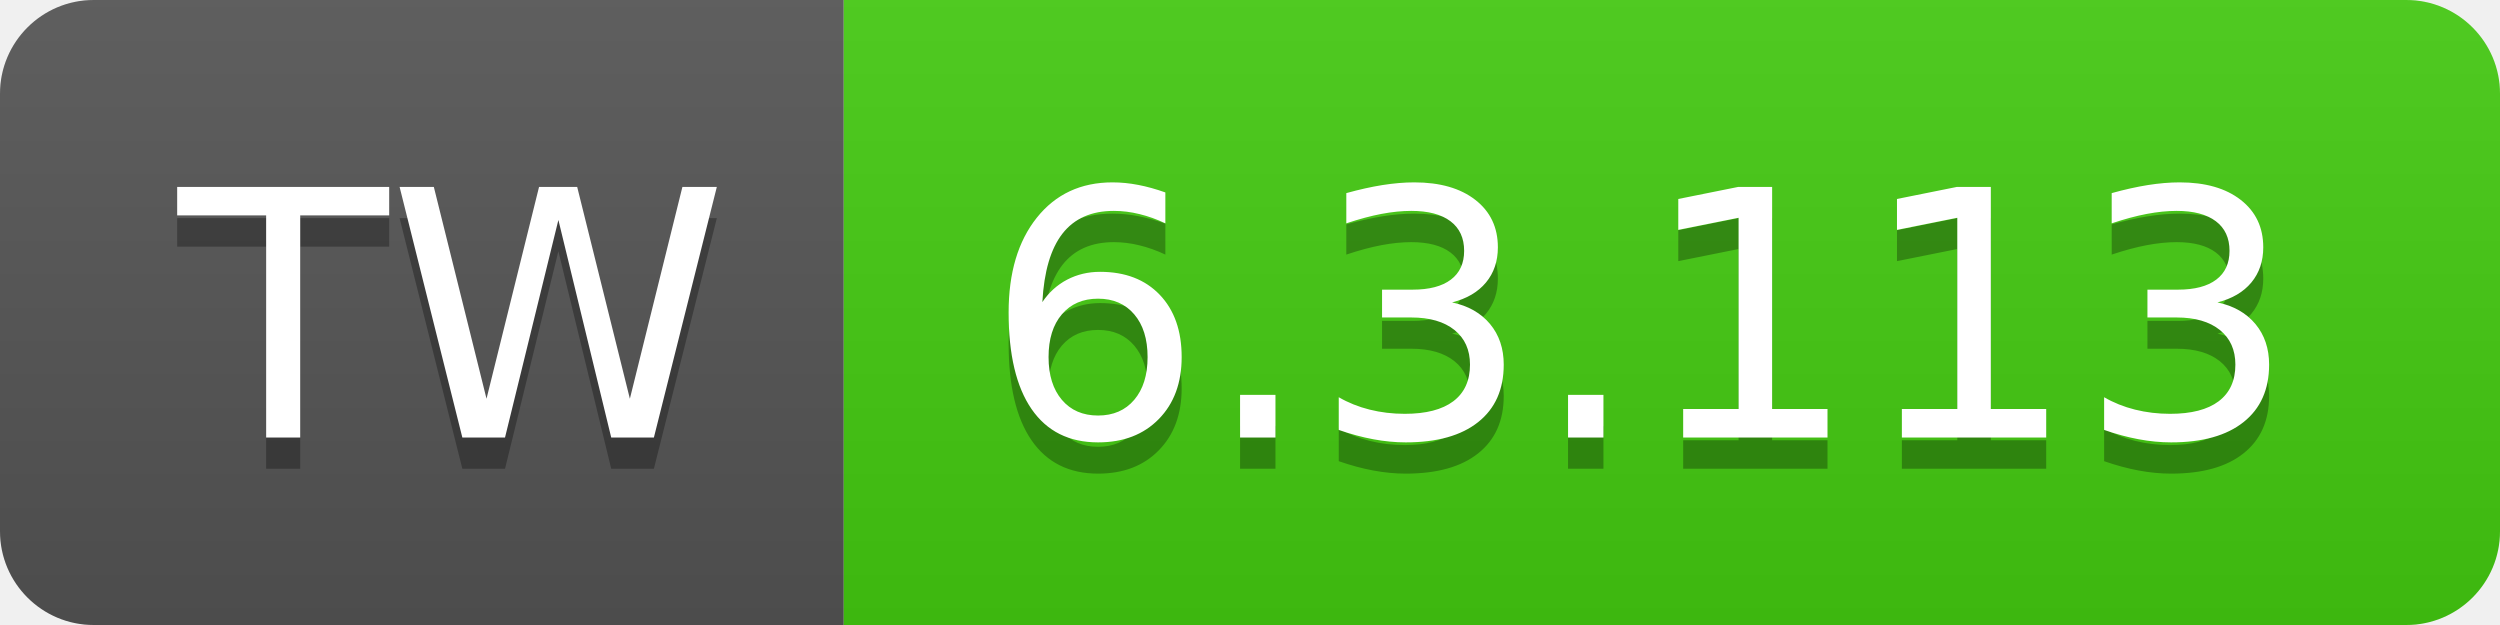
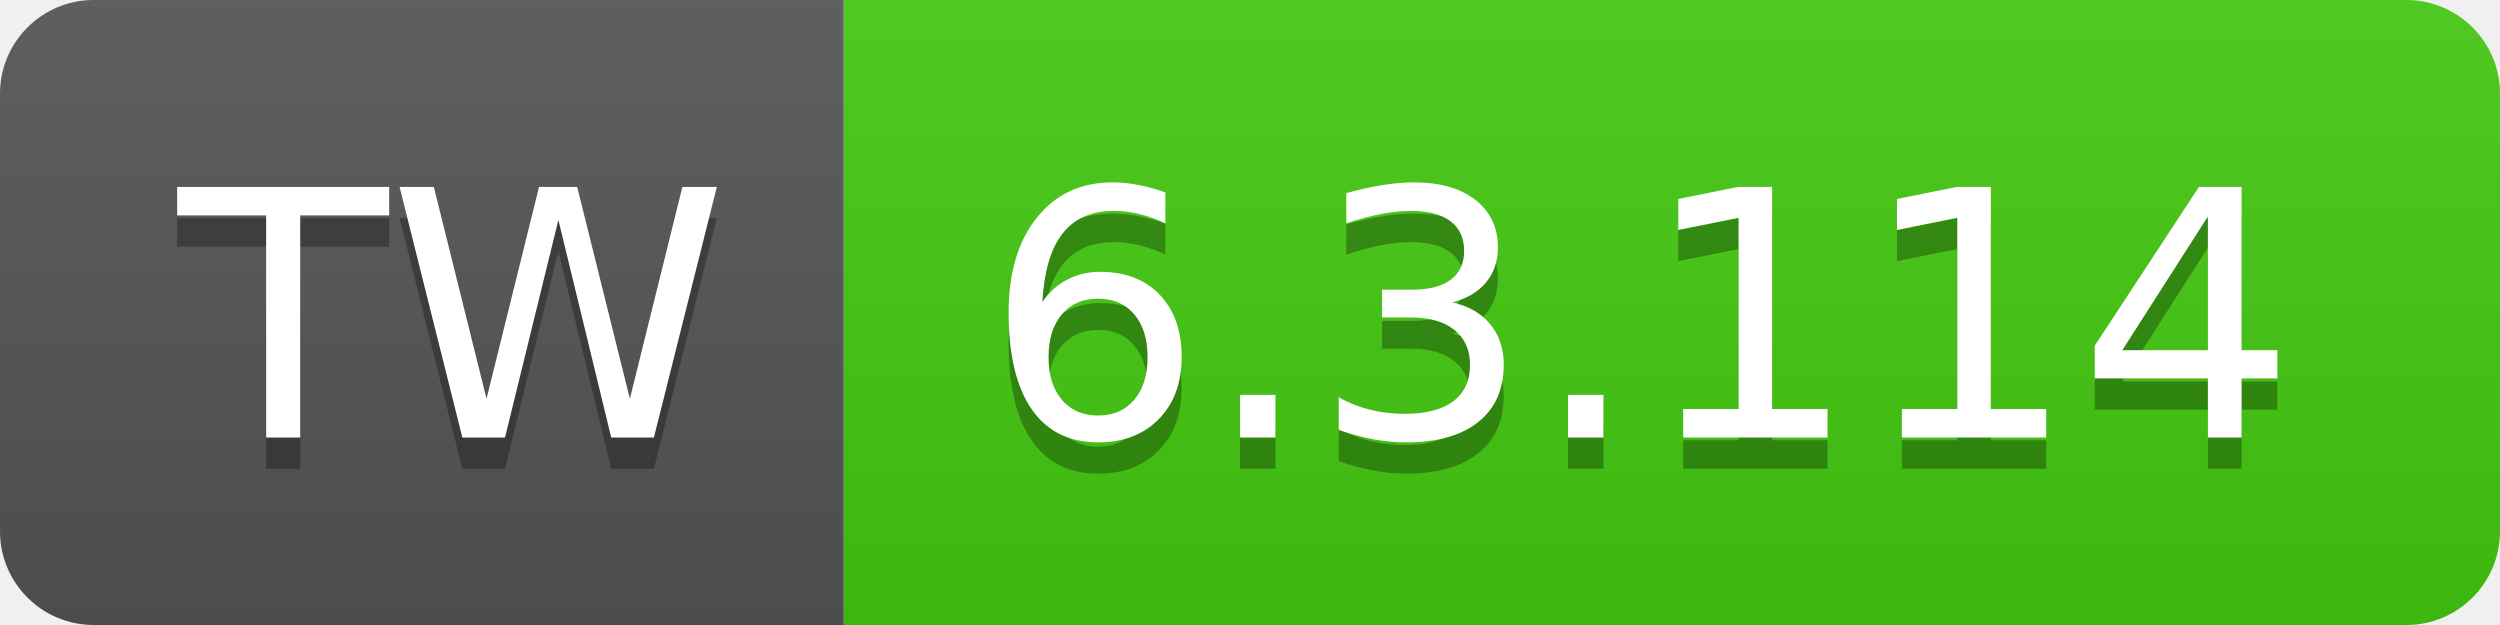
- <svg xmlns="http://www.w3.org/2000/svg" width="80" height="20" role="img" aria-label="TW: 6.3.113">
+ <svg xmlns="http://www.w3.org/2000/svg" width="80" height="20" role="img" aria-label="TW: 6.3.114">
  <linearGradient id="s" x2="0" y2="100%">
    <stop offset="0" stop-color="#bbb" stop-opacity=".1" />
    <stop offset="1" stop-opacity=".1" />
  </linearGradient>
  <clipPath id="r">
    <rect width="80" height="20" rx="3" fill="#fff" />
  </clipPath>
  <g clip-path="url(#r)">
    <rect width="27" height="20" fill="#555" />
    <rect x="27" width="53" height="20" fill="#4c1" />
    <rect width="80" height="20" fill="url(#s)" />
  </g>
  <g fill="#fff" text-anchor="middle" font-family="Verdana,Geneva,DejaVu Sans,sans-serif" text-rendering="geometricPrecision" font-size="110">
    <text aria-hidden="true" x="145" y="150" fill="#010101" fill-opacity=".3" transform="scale(.1)" textLength="170">TW</text>
    <text x="145" y="140" transform="scale(.1)" fill="#fff" textLength="170">TW</text>
-     <text aria-hidden="true" x="525" y="150" fill="#010101" fill-opacity=".3" transform="scale(.1)" textLength="430">6.3.113</text>
-     <text x="525" y="140" transform="scale(.1)" fill="#fff" textLength="430">6.3.113</text>
+     <text aria-hidden="true" x="525" y="150" fill="#010101" fill-opacity=".3" transform="scale(.1)" textLength="430">6.3.114</text>
+     <text x="525" y="140" transform="scale(.1)" fill="#fff" textLength="430">6.3.114</text>
  </g>
</svg>
